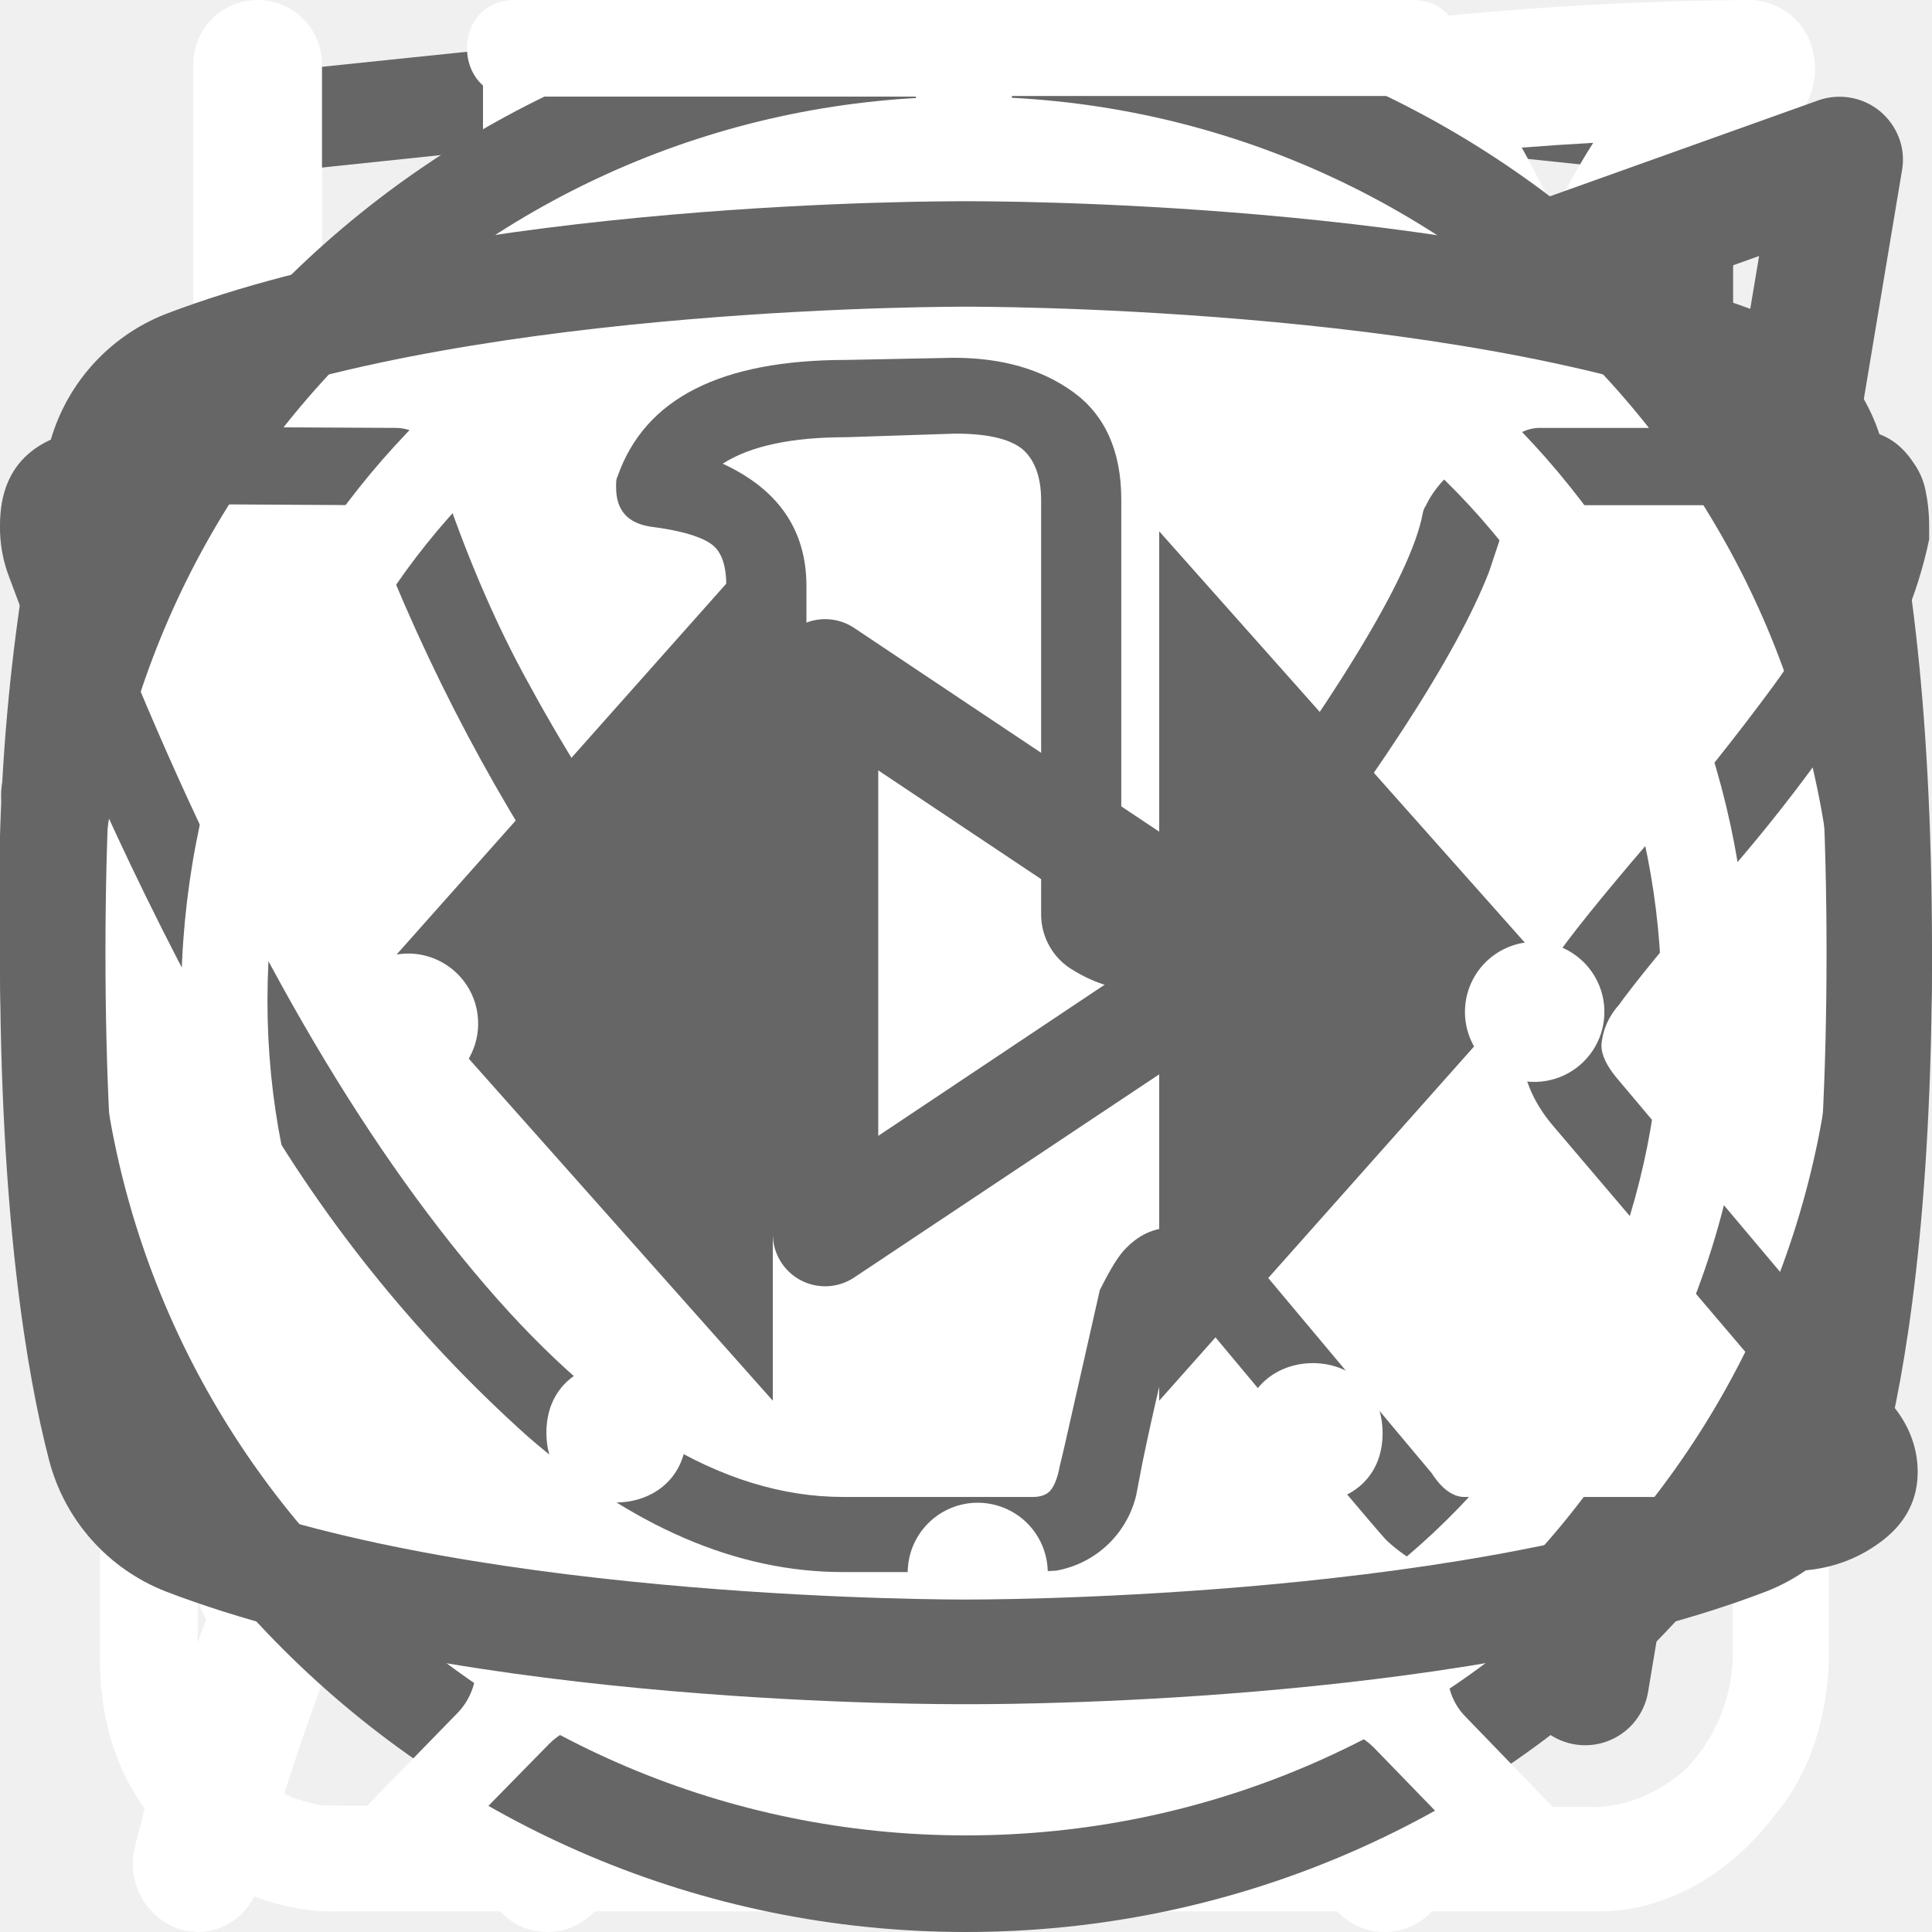
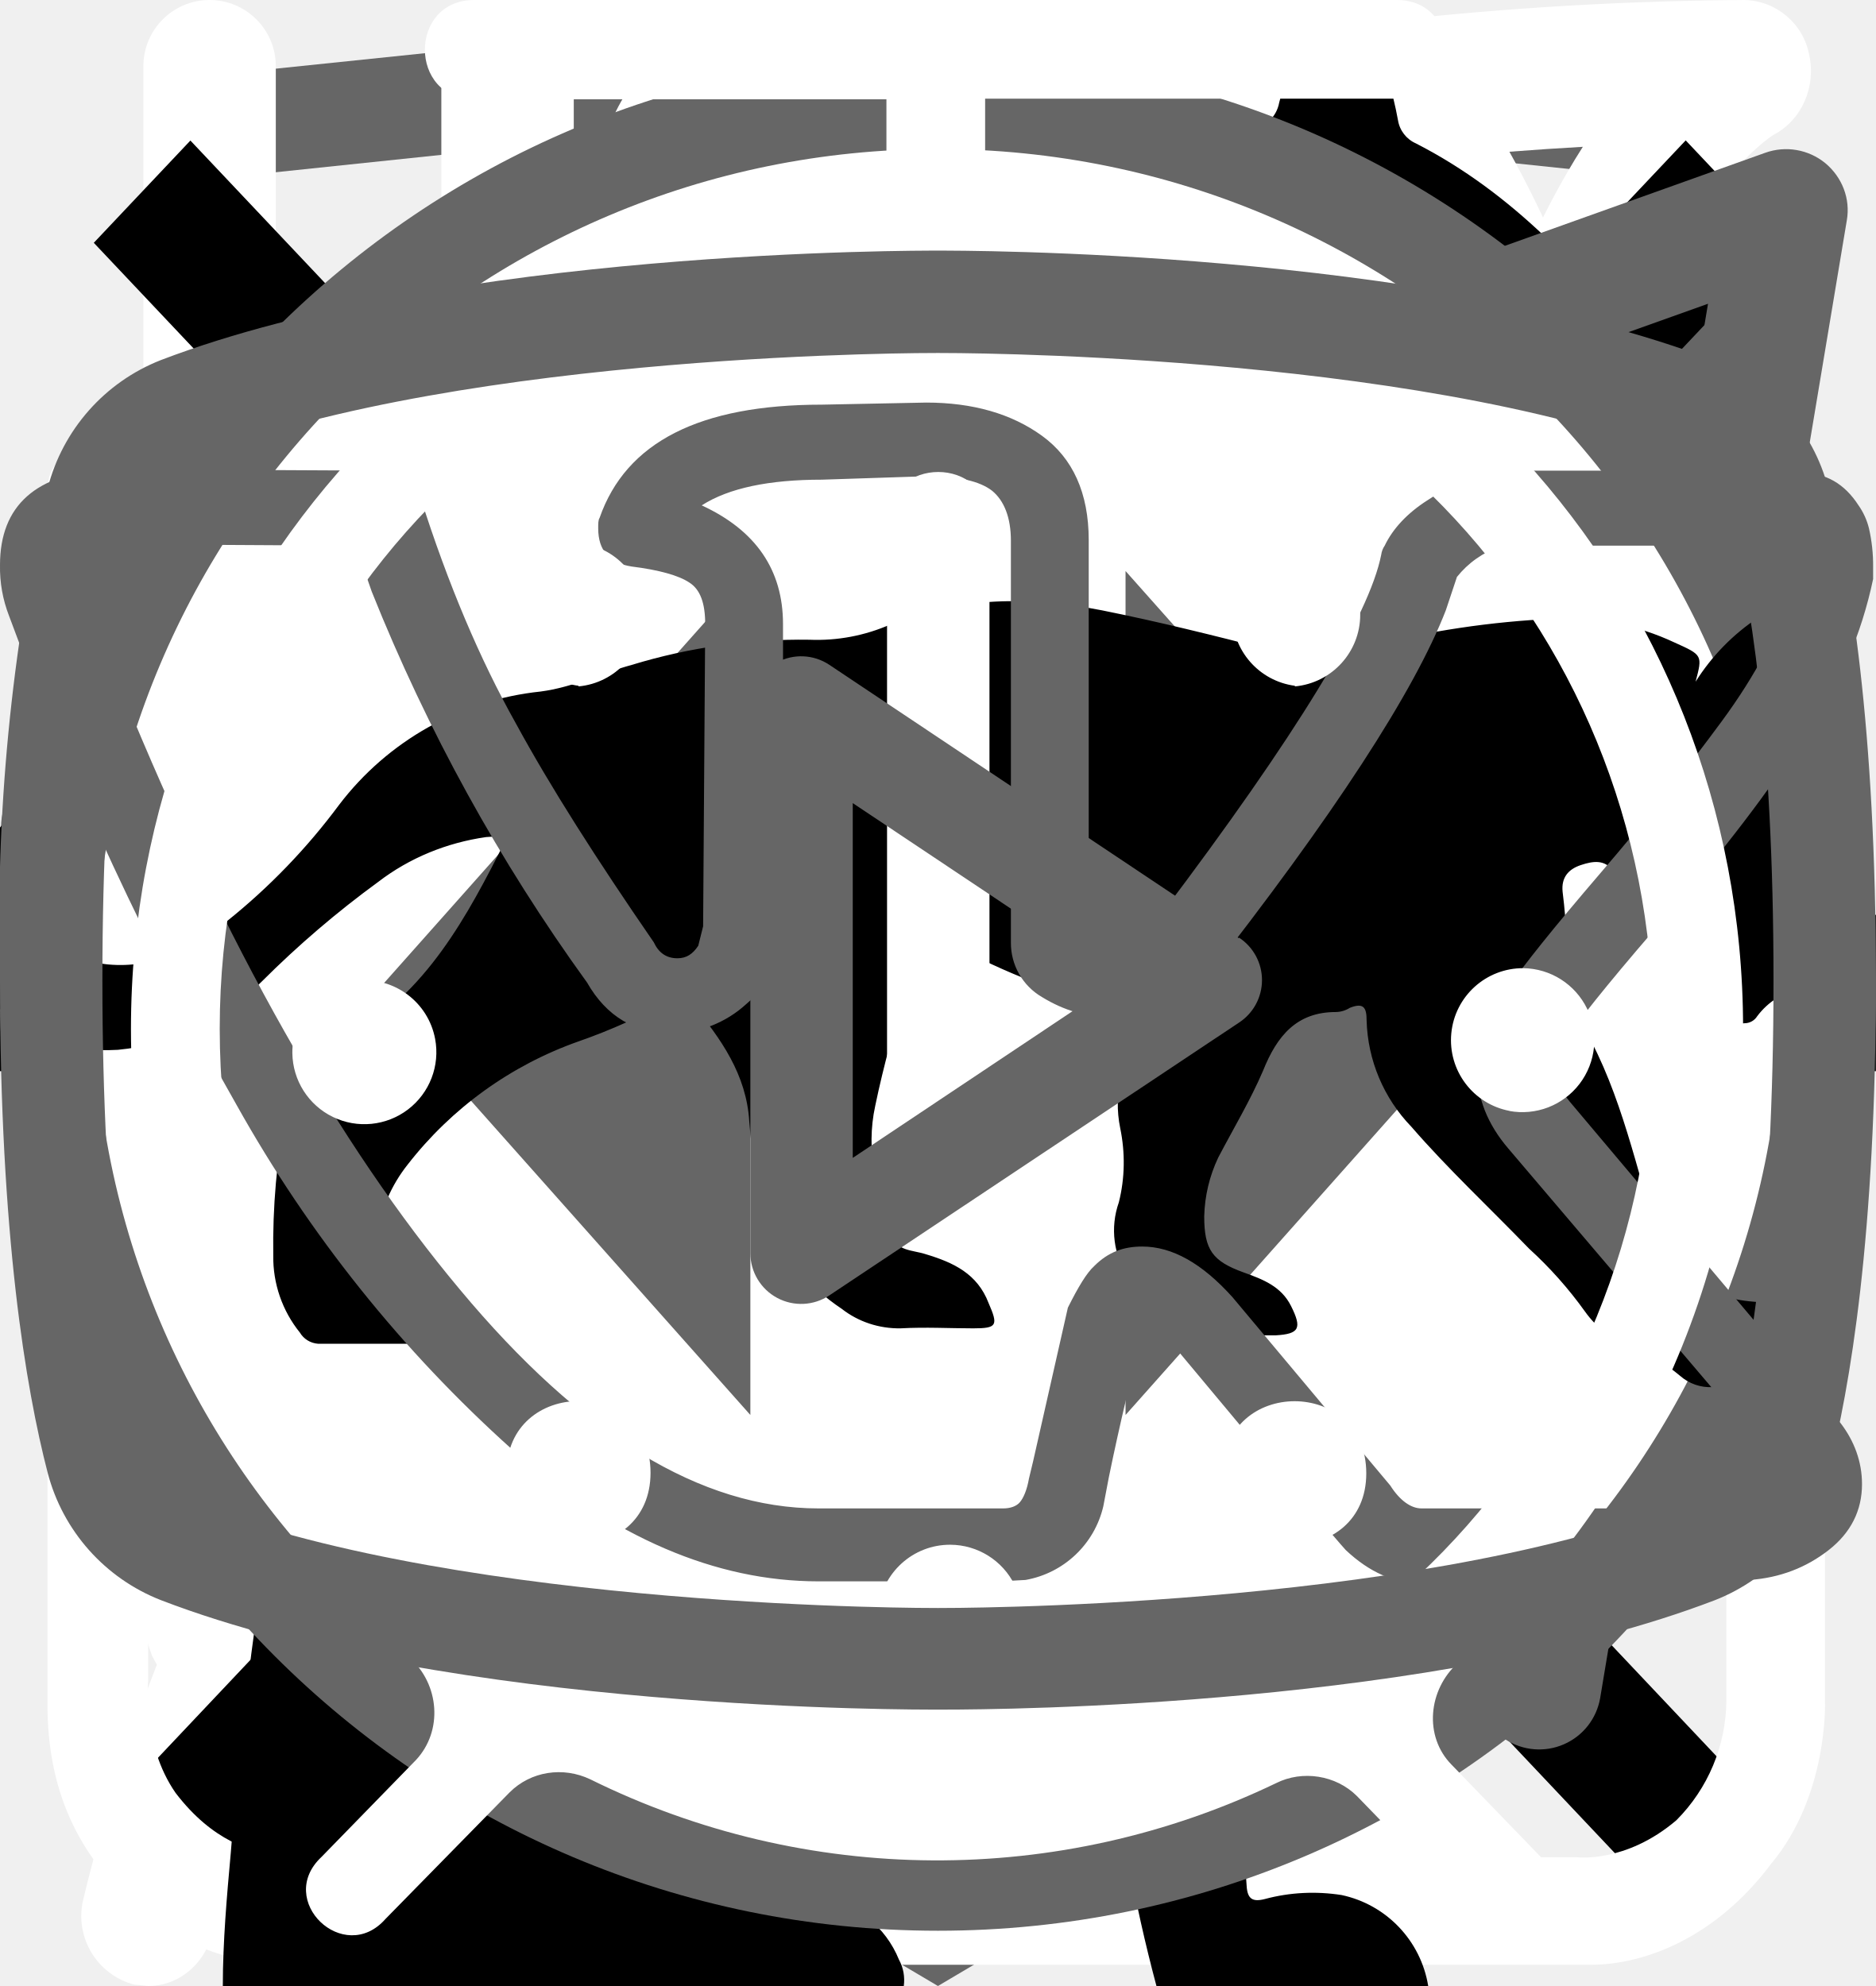
<svg xmlns="http://www.w3.org/2000/svg">
  <style>:root svg:not(:target){display:none}</style>
+   <svg viewBox="0 0 32 12" fill="none" id="arrow-to-right">
+     <path stroke="#000" stroke-width="2" d="M0 6h26" />
+     <path d="m32 6-6.75 5.2v-10.4l6.75 5.2Z" fill="#000" />
+   </svg>
  <svg viewBox="0 0 27 34" fill="none" id="copyright-logo">
    <g clip-path="url(#copyright-logo_0)">
      <path d="m13.64.02-.14-.02-13.5 1.4v24.61l13.5 7.99 13.5-7.99v-24.6l-13.36-1.4Zm11.6 25-11.74 6.94-11.73-6.94v-10.1l11.68 6.93.02 1.25-8.02-4.75v1.23l8.04 4.8.02 1.3-8.05-4.76v1.22l8.04 4.81 8.12-4.83v-5.21l3.62-2.15v10.26Zm0-11.57-3.23 1.88-1.48.88-7.06-4.19-.01 1.23 6.04 3.57-.06.03-.13.07-.86.5-4.98-2.95-.01 1.22 3.93 2.33-.93.61-.02.01-2.97-1.74-.01 1.23 1.94 1.13-1.98 1.19-11.62-6.87 11.63-6.96 11.8 6.83Zm0-1.22-11.8-6.92-11.67 6.91v-9.23l11.73-1.23 11.73 1.23v9.24Z" fill="#666" />
    </g>
    <defs>
      <clipPath id="copyright-logo_0">
        <path fill="#fff" d="M0 0h27v34h-27z" />
      </clipPath>
    </defs>
  </svg>
  <svg viewBox="0 0 25 30" fill="none" id="eat">
    <path fill-rule="evenodd" clip-rule="evenodd" d="M18.62.08a1 1 0 0 1 1.09.21c.9.91 2.1 2.88 3.06 5.92a42.6 42.6 0 0 1 1.73 12.79 1 1 0 0 1-1 1h-3.5v9a1 1 0 1 1-2 0v-28a1 1 0 0 1 .62-.92Zm1.38 17.92h2.5a39.62 39.62 0 0 0-1.64-11.19 22.4 22.4 0 0 0-.86-2.3v13.49Zm-14-18a1 1 0 0 1 1 1v28a1 1 0 1 1-2 0v-28a1 1 0 0 1 1-1Z" fill="#fff" />
    <path fill-rule="evenodd" clip-rule="evenodd" d="M1.5 0a1 1 0 0 1 1 1v5.5c0 .56.2 1.32.7 1.92.48.56 1.31 1.08 2.8 1.08a1 1 0 1 1 0 2 5.41 5.41 0 0 1-4.33-1.8 5.07 5.07 0 0 1-1.17-3.2v-5.5a1 1 0 0 1 1-1Z" fill="#fff" />
    <path fill-rule="evenodd" clip-rule="evenodd" d="M10.5 0a1 1 0 0 0-1 1v5.5c0 .56-.2 1.32-.7 1.92-.48.56-1.31 1.08-2.8 1.08a1 1 0 0 0 0 2 5.4 5.4 0 0 0 4.33-1.8 5.07 5.07 0 0 0 1.17-3.2v-5.5a1 1 0 0 0-1-1Z" fill="#fff" />
  </svg>
  <svg viewBox="0 0 80 83" fill="none" id="gift">
    <path d="M65.66 36.01h-51.27a3.27 3.27 0 0 1-3.26-3.27v-9.83c0-1.8 1.46-3.28 3.26-3.28h51.27c1.8 0 3.26 1.47 3.26 3.28v9.83c0 1.8-1.46 3.27-3.26 3.27Zm-51.27-13.86a.78.78 0 0 0-.76.76v9.83c0 .42.34.76.76.76h51.27c.42 0 .76-.34.76-.76v-9.83a.77.77 0 0 0-.76-.76h-51.27Z" fill="#fff" />
    <path d="M58.5 69.67h-36.96a6.3 6.3 0 0 1-6.28-6.32v-28.6a1.25 1.25 0 1 1 2.5.01v28.6a3.8 3.8 0 0 0 3.78 3.8h36.97a3.8 3.8 0 0 0 3.78-3.8v-28.6a1.25 1.25 0 1 1 2.5 0v28.6a6.3 6.3 0 0 1-6.28 6.3Z" fill="#fff" />
    <path d="M40.02 69.67c-.69 0-1.25-.57-1.25-1.26v-33.65a1.25 1.25 0 1 1 2.5 0v33.65c0 .7-.56 1.26-1.25 1.26Zm-15.6-47.53a8.15 8.15 0 0 1-3.25-11 8.06 8.06 0 0 1 10.94-3.27c5.96 3.25 9.18 12.3 9.31 12.7l-2.36.82c-.03-.08-3.03-8.53-8.14-11.3a5.56 5.56 0 0 0-7.55 2.25 5.62 5.62 0 0 0 2.24 7.6l-1.19 2.2Z" fill="#fff" />
    <path d="m55.62 22.14-1.19-2.2a5.58 5.58 0 0 0-5.3-9.85c-5.1 2.77-8.12 11.22-8.15 11.3l-2.36-.83c.14-.38 3.36-9.44 9.32-12.69a8.02 8.02 0 0 1 10.94 3.27 8.1 8.1 0 0 1-3.26 11Zm7.92 30.7h-47.03a1.25 1.25 0 0 1 0-2.51h47.03a1.25 1.25 0 0 1 0 2.51Z" fill="#fff" />
  </svg>
-   <svg viewBox="0 0 80 83" fill="none" id="icon-gift">
-     <path d="M65.66 36.01h-51.27a3.27 3.27 0 0 1-3.26-3.27v-9.83c0-1.8 1.46-3.28 3.26-3.28h51.27c1.8 0 3.26 1.47 3.26 3.28v9.83c0 1.8-1.46 3.27-3.26 3.27Zm-51.27-13.86a.78.78 0 0 0-.76.76v9.83c0 .42.34.76.76.76h51.27c.42 0 .76-.34.76-.76v-9.83a.77.77 0 0 0-.76-.76h-51.27Z" fill="#fff" />
-     <path d="M58.5 69.67h-36.96a6.3 6.3 0 0 1-6.28-6.32v-28.6a1.25 1.25 0 1 1 2.5.01v28.6a3.8 3.8 0 0 0 3.78 3.8h36.97a3.8 3.8 0 0 0 3.78-3.8v-28.6a1.25 1.25 0 1 1 2.5 0v28.6a6.3 6.3 0 0 1-6.28 6.3Z" fill="#fff" />
-     <path d="M40.02 69.67c-.69 0-1.25-.57-1.25-1.26v-33.65a1.25 1.25 0 1 1 2.5 0v33.65c0 .7-.56 1.26-1.25 1.26Zm-15.6-47.53a8.15 8.15 0 0 1-3.25-11 8.06 8.06 0 0 1 10.94-3.27c5.96 3.25 9.18 12.3 9.31 12.7l-2.36.82c-.03-.08-3.03-8.53-8.14-11.3a5.56 5.56 0 0 0-7.55 2.25 5.62 5.62 0 0 0 2.24 7.6l-1.19 2.2Z" fill="#fff" />
-     <path d="m55.62 22.14-1.19-2.2a5.58 5.58 0 0 0-5.3-9.85c-5.1 2.77-8.12 11.22-8.15 11.3l-2.36-.83c.14-.38 3.36-9.44 9.32-12.69a8.02 8.02 0 0 1 10.94 3.27 8.1 8.1 0 0 1-3.26 11Zm7.92 30.7h-47.03a1.25 1.25 0 0 1 0-2.51h47.03a1.25 1.25 0 0 1 0 2.51Z" fill="#fff" />
-   </svg>
  <svg viewBox="0 0 25 28" fill="none" id="leaf">
    <path d="M24.78.77a.95.95 0 0 0-.92-.77c-4.94.03-16.95.92-21.8 8.38-2.51 3.88-2.73 8.91-.64 14.96l.07.13a25.93 25.93 0 0 0-1.04 3.32 1 1 0 0 0 .72 1.19l.2.02c.43 0 .82-.32.91-.79.02-.1 2.4-10.37 10.85-16.38.44-.3.55-.93.26-1.38a.9.9 0 0 0-1.3-.28c-4.78 3.4-7.73 8-9.47 11.65-1.24-4.57-.91-8.37.99-11.3 3.74-5.76 12.62-7.15 17.98-7.45-1.15 1.8-2.41 5.1-2.41 10.93 0 3.12-.83 5.52-2.47 7.14-2.62 2.6-6.88 2.83-10 2.58-.5-.04-.96.38-1 .93a.98.98 0 0 0 .87 1.07c.62.05 1.28.08 1.98.08 3.17 0 6.87-.66 9.43-3.2 2.03-2 3.06-4.9 3.06-8.6 0-9.1 3.22-11.1 3.23-11.1.4-.21.6-.68.5-1.13Z" fill="#fff" />
+   </svg>
+   <svg viewBox="0 0 24 2" fill="none" id="menu-closed">
+     <path stroke="#000" stroke-width="2" d="M0 1h24" />
+   </svg>
+   <svg viewBox="0 0 20 20" fill="none" id="menu-opened">
+     <path transform="matrix(.68659 -.72705 .68659 .72705 2.002 20)" stroke="#000" stroke-width="1.5" d="M0-.75h24.76" />
+     <path transform="matrix(.68659 .72705 -.68659 .72705 1 2)" stroke="#000" stroke-width="1.5" d="M0-.75h24.76" />
  </svg>
  <svg viewBox="0 0 61 61" fill="none" id="plus">
    <path stroke="#D3D3D3" stroke-width="2" d="M31.5.5v60m29-29h-60" />
  </svg>
  <svg viewBox="0 0 26 29" fill="none" id="powder">
    <path d="M10.86 0c-1.63 0-2.9 1.37-2.9 3.1s1.27 3.1 2.9 3.1 2.9-1.37 2.9-3.1-1.27-3.1-2.9-3.1Zm0 1.19c1 0 1.72.84 1.72 1.91 0 1-.79 1.91-1.72 1.91-1 0-1.72-.84-1.72-1.91 0-1 .78-1.91 1.72-1.91Zm-10.86 23.7c0 1.19.4 2.19 1.36 3 1 .87 2.17.8 2.17.8h19c.78 0 1.82-.39 2.63-1.47.84-1 .79-2.37.79-2.37v-17.32c0-.44-.11-.6-.74-.6-.64 0-.7.27-.7.6v17.31a2.5 2.5 0 0 1-.73 1.74c-.74.63-1.45.54-1.45.54s-18.1 0-19-.02c-.35-.07-.91-.2-1.46-.92-.5-.72-.4-1.64-.4-1.64v-17.32c0-.46-.24-.64-.73-.64s-.74.18-.74.59v17.72Zm16.3-16.41c-1.1.24-2.18.38-4.26 2.37-2.08 2-3.62 1.91-5.16 1.82-1.54-.09-3.17-1.55-3.44-1.91-.34-.36-.9-.12-1.09.12-.15.23-.15.64.11 1 1.27 1.18 2.45 2.1 4.7 2.28a7.45 7.45 0 0 0 5.9-2.28c1.44-1.46 2.16-1.73 3.25-1.91a6.27 6.27 0 0 1 5.07 1.27c1 1.1 1.26.79 1.54.48.54-.72-.23-1.28-1.09-1.92a7.19 7.19 0 0 0-5.52-1.28l-.02-.04Zm-9.06 7.2c-1.18 0-2.08 1-2.08 2.28 0 1.28.9 2.28 2.08 2.28 1.18 0 2.08-1 2.08-2.28 0-1.28-.9-2.28-2.08-2.28Zm11.77.79c-1.54 0-2.8 1.36-2.8 3 0 1.65 1.26 3.01 2.8 3.01 1.54 0 2.8-1.36 2.8-3 0-1.65-1.26-3.01-2.8-3.01Zm0 1.45c.8 0 1.44.7 1.44 1.55 0 .87-.65 1.55-1.44 1.55-.8 0-1.45-.7-1.45-1.55 0-.86.65-1.55 1.45-1.55Z" fill="#fff" />
+   </svg>
+   <svg viewBox="0 0 36 50" fill="none" id="slim-cat">
+     <path d="M28.2 0h-.2c-.32.19-.59.47-.74.82a8.03 8.03 0 0 0-.67 1.76.84.84 0 0 1-.76.69 3.77 3.77 0 0 0-2.69 1.95c-.37.66-.69 1.35-.95 2.06-.73 1.9-1.29 3.85-1.98 5.77-.32.87-.34.87-1.32.87-1.16 0-1.08-.18-1.1 1.1 0 .41.13.62.56.6.13 0 .33-.07.39.1.05.18-.13.26-.23.36a4.63 4.63 0 0 1-2.23 1.26c-.97.26-1.97.47-2.92.79-2.45.82-4.7 1.96-6.46 3.9a14.44 14.44 0 0 0-2.44 4.04c-1.89 4.46-2.8 9.15-3.51 13.88a97.06 97.06 0 0 0-.75 6.7c-.1 1.1-.2 2.23-.2 3.35h17.14c.03-.23-.01-.46-.12-.66a2.58 2.58 0 0 0-1.97-1.58c-.36-.08-.4-.2-.18-.48.36-.48.64-1.02.82-1.6.84-2.47 1.16-5.06 1.57-7.62.23-1.96.83-3.85 1.77-5.59a11.13 11.13 0 0 1 2.87-3.28c.43-.32.45-.32.52.23.05.36.06.74.09 1.11a48.2 48.2 0 0 1-.1 7.31c-.2 1.88-.22 3.78-.07 5.67.2 2.2.59 4.36 1.16 6.49h6.84a2.8 2.8 0 0 0-2.18-2.29c-.64-.1-1.3-.07-1.93.1-.31.08-.44 0-.46-.33-.22-2.73-.04-5.47.51-8.16a91.8 91.8 0 0 0 1.57-9.37c.14-1.27.54-2.5 1.18-3.6.6-1.1 1.14-2.23 1.74-3.33a3.03 3.03 0 0 0 .22-2.67c-.14-.37-.27-.74-.44-1.1-.52-1-1.03-2-1.5-3-.26-.52-.2-.59.36-.6.84 0 .84 0 .86-.85v-.34c0-.35-.14-.55-.52-.51h-.78c-.36 0-.46-.15-.37-.52a3.22 3.22 0 0 1 2.64-2.28 11.3 11.3 0 0 1 3.4.22.51.51 0 0 0 .65-.33 40 40 0 0 1 .66-1.55.52.52 0 0 0-.05-.58c-1.65-2.1-3.43-4.05-5.87-5.3a.77.77 0 0 1-.45-.58 9.8 9.8 0 0 0-.65-2.14 1.8 1.8 0 0 0-.73-.89Z" fill="#000" />
  </svg>
  <svg viewBox="0 0 20 18" fill="none" id="telegram">
    <path fill-rule="evenodd" clip-rule="evenodd" d="M19.46.15c.18.15.27.38.23.61l-2.63 15.76a.66.66 0 0 1-1.01.44l-7.88-5.25a.66.66 0 0 1-.15-.96l2.61-3.26-4.36 2.9a.66.66 0 0 1-.65.05l-5.26-2.63a.66.66 0 0 1 .08-1.2l18.38-6.57a.66.66 0 0 1 .64.11Zm-17.13 7.17 3.53 1.77 7.56-5.04a.66.66 0 0 1 .88.96l-4.8 6 6.43 4.3 2.28-13.66-15.88 5.67Z" fill="#666" />
  </svg>
  <svg viewBox="0 0 40 40" fill="none" id="thumb">
    <rect x="1" y="1" width="38" height="38" rx="19" fill="#fff" />
    <rect x="1" y="1" width="38" height="38" rx="19" stroke="#666" stroke-width="2" />
    <path d="m16 11-8 9 8 9v-18Zm16 9-8-9v18l8-9Z" fill="#666" />
+   </svg>
+   <svg viewBox="0 0 67 28" fill="none" id="tiger">
+     <path d="M60.56 2.88a7.6 7.6 0 0 1 2.25-2.3c.5-.35.8-.35 1.1.3.4.95.75 1.95.45 3a1.14 1.14 0 0 0 .2 1.05c.3.4.55.8.8 1.15a3.13 3.13 0 0 1 .45 3.1c-.18.5-.22 1.03-.1 1.55.1.5.1 1 0 1.5a1.87 1.87 0 0 1-1.35 1.6 2.6 2.6 0 0 0-1.6 1 .53.53 0 0 1-.45.25c-.6.1-2.1-1.25-2.1-1.85v-.3c.05-1.8-.05-1.95-1.7-2.7a2.2 2.2 0 0 1-.9-.6c-.3-.4-.7-.35-1.15-.2-.45.15-.7.45-.65.95.15 1.2.2 2.43.15 3.65 0 .14.04.27.1.4 1.55 2.25 2.15 4.9 2.9 7.45.6 1.95 1.7 3 3.7 3.15.32.02.64.07.95.15a2.08 2.08 0 0 1 1.7 1.6c.35 1.05.15 1.3-.9 1.3h-3.25c-.42.02-.83-.12-1.15-.4a5.86 5.86 0 0 0-1.7-1 3.63 3.63 0 0 1-1.7-1.3 14.3 14.3 0 0 0-2-2.25c-1.4-1.45-2.9-2.85-4.2-4.35a5.69 5.69 0 0 1-1.6-3.8c0-.45-.1-.65-.6-.45a.96.96 0 0 1-.5.15c-1.4 0-2.1.85-2.6 2.1-.45 1.05-1.05 2.05-1.6 3.1a5.2 5.2 0 0 0-.5 2.1c0 1.2.3 1.6 1.4 2 .7.25 1.35.5 1.7 1.2.4.8.3 1-.55 1.05h-3.4a.94.94 0 0 1-.95-.55l-.9-1.5a3.02 3.02 0 0 1-.35-2.7c.22-.87.23-1.78.05-2.65a4.21 4.21 0 0 1 .85-3.5c.3-.35.3-.5-.2-.6a25.03 25.03 0 0 1-5.95-2.1c-1.6-.6-1.9-.5-2.35 1.15-.4 1.4-.8 2.8-1.1 4.25-.35 1.6.05 3.1.55 4.6.2.6.8.55 1.25.7 1 .3 1.85.7 2.25 1.75.35.8.3.9-.55.9-.85 0-1.7-.05-2.6 0-.76.01-1.5-.23-2.1-.7-2.4-1.6-3.1-4.05-3.3-6.7-.1-1.65-1-2.95-2.05-4.2-.2-.25-.4-.35-.7-.15-1.07.59-2.2 1.1-3.35 1.5a13.36 13.36 0 0 0-6.1 4.4 5.32 5.32 0 0 0-1.1 2.55c-.15.9.1 1.3 1 1.55s1.35.75 1.45 1.7c.05.4-.1.6-.5.6h-4.05a.82.82 0 0 1-.65-.4 4.28 4.28 0 0 1-.95-2.75 25.3 25.3 0 0 1 .45-5.15 3.15 3.15 0 0 1 1.7-2.4c2.95-1.4 4.5-4.05 5.9-6.8.3-.55.05-.65-.45-.6-1.4.2-2.73.74-3.85 1.6a35.31 35.31 0 0 0-4.15 3.55 8.33 8.33 0 0 1-5.15 2.45c-3.65.2-5.35-1.85-5.2-5.15.03-1.13.46-2.2 1.2-3.05a2.13 2.13 0 0 1 2.25-.75c.75.2.95.6.65 1.35-.15.3-.35.55-.5.85-.22.3-.39.64-.5 1-.55 1.5.2 2.55 1.75 2.7 1.65.15 3-.55 4.25-1.55 1.5-1.2 2.85-2.6 4-4.15a10.4 10.4 0 0 1 7.2-4.05c1.15-.15 2.15-.65 3.25-.95a20.7 20.7 0 0 1 6.35-.9 6.5 6.5 0 0 0 2.9-.55c2.45-1 5-1 7.55-.5 2 .4 4 .9 5.95 1.4 1.16.21 2.35.18 3.5-.1 2.2-.56 4.44-.9 6.7-1a9.08 9.08 0 0 1 4.3.85c1 .45 1 .45.75 1.4Z" fill="#000" />
  </svg>
  <svg viewBox="0 0 27 17" fill="none" id="vk">
    <path d="M0 2.34c0-.86.52-1.32 1.55-1.38l3.97.02c.26 0 .44.13.53.38.4 1.26.86 2.34 1.37 3.25.5.92 1.17 1.97 1.99 3.16.07.15.18.23.34.23.13 0 .22-.06.3-.18l.07-.28.03-4.35c0-.3-.07-.5-.23-.6-.15-.1-.43-.18-.83-.23-.32-.05-.48-.23-.48-.55 0-.07 0-.12.02-.15.38-1.09 1.44-1.63 3.2-1.63l1.5-.03c.67 0 1.23.16 1.67.48.44.32.67.82.67 1.5v5.72c.12.08.24.12.34.12.27 0 .5-.15.7-.45 1.95-2.58 3-4.31 3.17-5.18a.3.3 0 0 1 .05-.13c.12-.25.33-.47.61-.65.29-.19.53-.31.75-.38a.55.55 0 0 1 .24-.05h4.13l.26.03c.36 0 .63.16.83.47.07.1.12.21.15.33a2.4 2.4 0 0 1 .06.55v.18a6.11 6.11 0 0 1-.94 2.2 23.4 23.4 0 0 1-1.93 2.53c-.79.9-1.27 1.5-1.47 1.78a.93.93 0 0 0-.24.56c0 .13.07.28.21.45l3.9 4.63c.2.26.31.56.31.88 0 .38-.16.7-.48.95-.32.25-.7.4-1.14.43l-.46.02h-4.04c-.02 0-.06 0-.11.02a.86.86 0 0 1-.1.01c-.4 0-.76-.16-1.1-.48-.12-.13-.96-1.12-2.5-2.97a1.39 1.39 0 0 0-.38-.32 38.47 38.47 0 0 0-.53 2.24l-.08.42a1.4 1.4 0 0 1-1.12 1.06l-.37.02h-2.61c-1.48 0-2.95-.63-4.41-1.9a19.3 19.3 0 0 1-3.96-4.95 47.51 47.51 0 0 1-3.28-7.05 1.92 1.92 0 0 1-.13-.73Zm16.01 6.51c-.37 0-.7-.1-1.01-.29a.9.9 0 0 1-.45-.79v-5.78c0-.34-.1-.58-.27-.72-.18-.14-.49-.21-.93-.21l-1.52.05c-.76 0-1.34.12-1.73.37.78.36 1.17.93 1.17 1.71v4.43a1.5 1.5 0 0 1-.53 1.04 1.6 1.6 0 0 1-1.07.42c-.53 0-.94-.24-1.22-.73a26.16 26.16 0 0 1-3.1-5.63l-.23-.66-3.55-.02c-.23 0-.36.01-.38.03-.03.03-.04.1-.04.22 0 .15.01.3.05.48l.56 1.4c1.49 3.64 3.11 6.51 4.86 8.6 1.75 2.1 3.47 3.15 5.16 3.15h2.66c.1 0 .19-.03.24-.09.05-.06.1-.17.13-.34l.06-.25.5-2.21c.15-.3.27-.5.38-.6.2-.2.42-.28.69-.28.43 0 .86.24 1.3.73l2.27 2.71c.14.22.3.33.45.33h4.4c.53 0 .8-.13.8-.38a.47.47 0 0 0-.08-.25l-3.87-4.55c-.3-.35-.45-.73-.45-1.13 0-.4.14-.8.43-1.16.23-.34.68-.9 1.34-1.67.67-.78 1.25-1.51 1.75-2.19.5-.68.82-1.3.98-1.85l.08-.33a.37.37 0 0 1-.02-.16.54.54 0 0 0-.03-.19h-4.18c-.27.1-.48.25-.64.45l-.16.48c-.45 1.16-1.6 2.94-3.5 5.36-.36.33-.8.5-1.3.5Z" fill="#666" />
  </svg>
  <svg viewBox="0 0 26 32" fill="none" id="watch">
    <path d="M5.53 0c-1.06 0-1.06 1.6 0 1.6h6.64v1.6c-6.8.44-12.17 6.27-12.17 13.38 0 4.04 1.74 7.68 4.49 10.13.48.43.54 1.18.1 1.65l-1.52 1.56c-.75.7.36 1.76 1.03 1l2-2.04c.34-.34.86-.42 1.3-.21a12.6 12.6 0 0 0 11.05.06c.42-.21.96-.13 1.3.21l1.93 1.99c.68.64 1.65-.32 1.04-1l-1.45-1.5c-.44-.45-.38-1.2.11-1.64a13.54 13.54 0 0 0 4.59-10.22c0-7.11-5.4-12.95-12.21-13.36v-1.62h6.63c1.06 0 1.06-1.59 0-1.59h-14.86Zm-4.1 16.57c0-6.57 5.17-11.89 11.55-11.89 6.37 0 11.54 5.32 11.54 11.9s-5.17 11.9-11.54 11.9c-6.37 0-11.55-5.32-11.55-11.9Zm10.75-8.14c0-1.1 1.65-1.1 1.65 0v8.69a.85.85 0 0 1-.85.85.8.8 0 0 1-.8-.8v-8.74Zm-4.97 2.63a1.16 1.16 0 0 0 0-2.31 1.16 1.16 0 0 0 0 2.3v.01Zm11.54 0a1.16 1.16 0 0 0 0-2.31 1.16 1.16 0 0 0 0 2.3v.01Zm-10.38 12.67c0 1.54-2.32 1.54-2.32 0s2.32-1.54 2.32 0Zm4.61 3.46a1.16 1.16 0 1 0 .22-2.3 1.16 1.16 0 0 0-.22 2.3Zm-8.08-10.45a1.16 1.16 0 1 1-2.3.23 1.16 1.16 0 0 1 2.3-.23Zm17.3 1.16a1.16 1.16 0 1 0 .23-2.3 1.16 1.16 0 0 0-.22 2.3Zm-2.3 5.84c0 1.53-2.31 1.53-2.31 0 0-1.55 2.31-1.55 2.31 0Z" fill="#fff" />
  </svg>
  <svg viewBox="0 0 24 19" fill="none" id="youtube">
    <path d="m15.85 8.8-5.24-3.5a.65.65 0 0 0-1.01.55v6.98a.65.65 0 0 0 1.01.54l5.24-3.49a.65.65 0 0 0 0-1.09Zm-4.94 2.8v-4.53l3.4 2.27-3.4 2.27Zm12.48-8.56a2.4 2.4 0 0 0-1.45-1.63c-3.72-1.43-9.69-1.41-9.94-1.41s-6.22-.02-9.94 1.4a2.4 2.4 0 0 0-1.45 1.64 25.32 25.32 0 0 0-.61 6.3c0 3.26.33 5.22.61 6.3a2.4 2.4 0 0 0 1.45 1.63c3.72 1.43 9.69 1.4 9.94 1.4h.08c.75 0 6.31-.04 9.86-1.4a2.4 2.4 0 0 0 1.45-1.64c.28-1.07.61-3.03.61-6.3 0-3.25-.33-5.22-.61-6.29Zm-1.27 12.27a1.1 1.1 0 0 1-.65.74c-3.5 1.34-9.4 1.32-9.47 1.32-.07 0-5.98.02-9.47-1.32a1.09 1.09 0 0 1-.65-.74c-.27-1-.57-2.85-.57-5.97 0-3.12.3-4.97.57-5.97a1.1 1.1 0 0 1 .65-.74c3.5-1.34 9.4-1.32 9.47-1.32.07 0 5.98-.02 9.47 1.32a1.1 1.1 0 0 1 .65.74c.27 1 .57 2.85.57 5.97 0 3.12-.3 4.96-.57 5.97Z" fill="#666" />
  </svg>
</svg>
